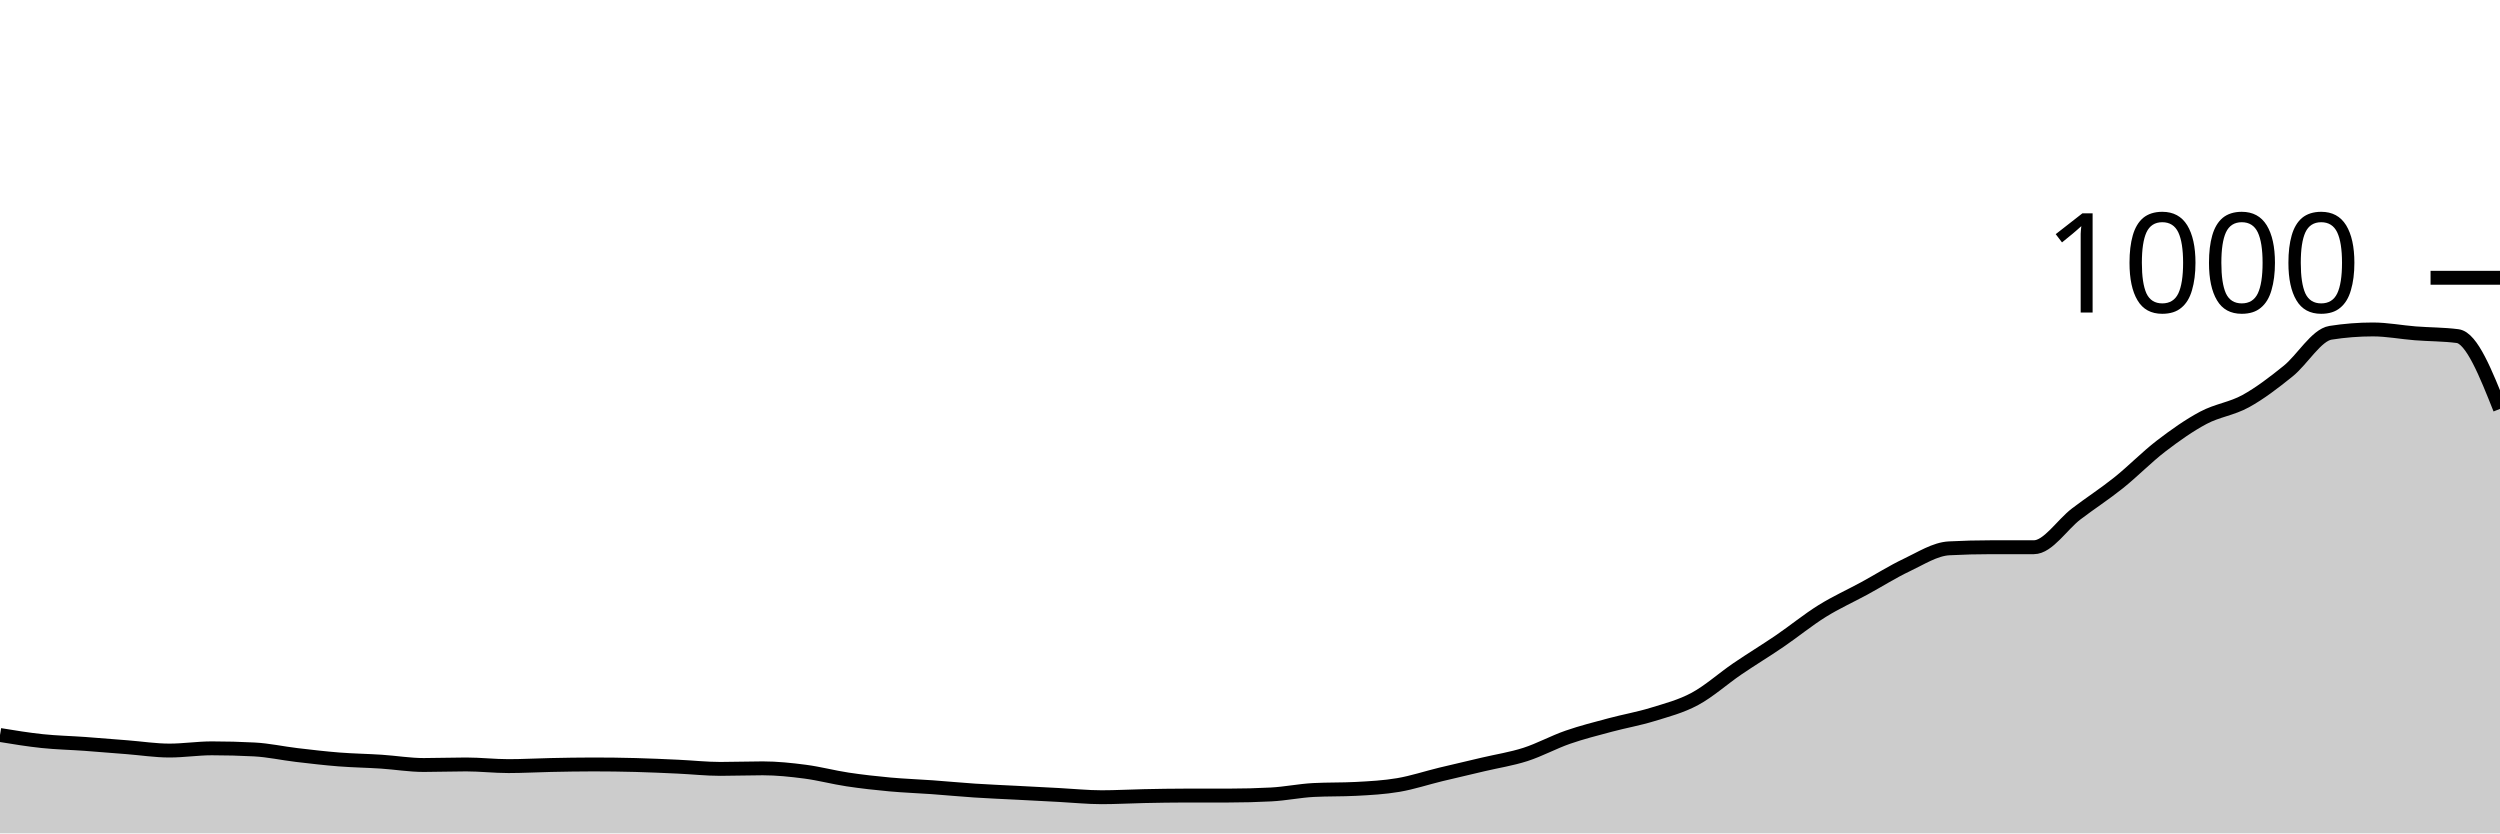
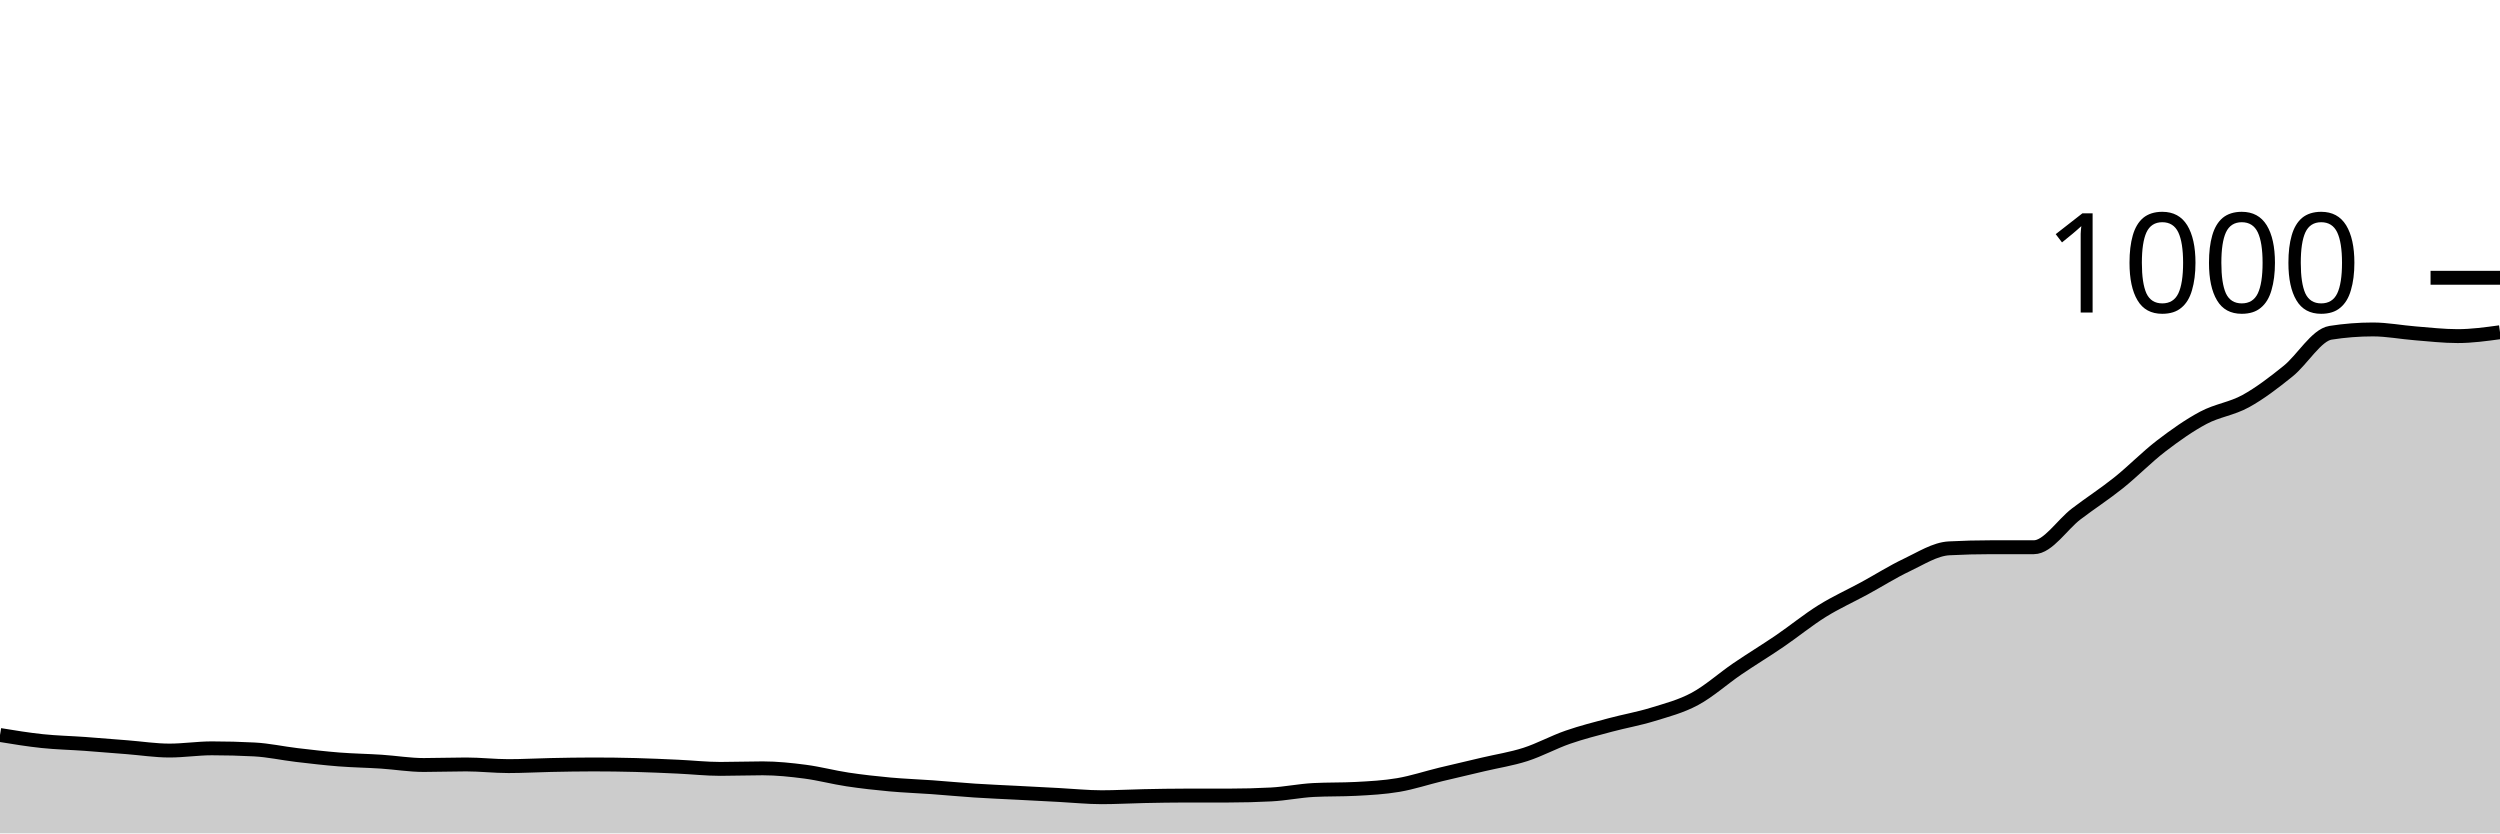
<svg xmlns="http://www.w3.org/2000/svg" viewBox="0 0 180 60">
  <g transform="translate(0,20)">
-     <path class="area" fill="rgba(0, 0, 0, 0.2)" d="M0,32.92C1.017,33.087,2.034,33.253,3.051,33.36C4.068,33.467,5.085,33.487,6.102,33.56C7.119,33.633,8.136,33.72,9.153,33.8C10.169,33.88,11.186,34.04,12.203,34.04C13.22,34.04,14.237,33.88,15.254,33.88C16.271,33.88,17.288,33.907,18.305,33.96C19.322,34.013,20.339,34.24,21.356,34.36C22.373,34.48,23.39,34.6,24.407,34.68C25.424,34.76,26.441,34.773,27.458,34.84C28.475,34.907,29.492,35.08,30.508,35.08C31.525,35.08,32.542,35.04,33.559,35.04C34.576,35.04,35.593,35.16,36.61,35.16C37.627,35.16,38.644,35.1,39.661,35.08C40.678,35.06,41.695,35.04,42.712,35.04C43.729,35.04,44.746,35.053,45.763,35.08C46.78,35.107,47.797,35.153,48.814,35.2C49.831,35.247,50.847,35.36,51.864,35.36C52.881,35.36,53.898,35.32,54.915,35.32C55.932,35.32,56.949,35.427,57.966,35.56C58.983,35.693,60,35.967,61.017,36.12C62.034,36.273,63.051,36.387,64.068,36.48C65.085,36.573,66.102,36.607,67.119,36.68C68.136,36.753,69.153,36.853,70.169,36.92C71.186,36.987,72.203,37.027,73.22,37.08C74.237,37.133,75.254,37.187,76.271,37.24C77.288,37.293,78.305,37.4,79.322,37.4C80.339,37.4,81.356,37.34,82.373,37.32C83.39,37.3,84.407,37.28,85.424,37.28C86.441,37.28,87.458,37.28,88.475,37.28C89.492,37.28,90.508,37.253,91.525,37.2C92.542,37.147,93.559,36.933,94.576,36.88C95.593,36.827,96.61,36.853,97.627,36.8C98.644,36.747,99.661,36.693,100.678,36.52C101.695,36.347,102.712,36.007,103.729,35.76C104.746,35.513,105.763,35.28,106.78,35.04C107.797,34.8,108.814,34.647,109.831,34.32C110.847,33.993,111.864,33.433,112.881,33.08C113.898,32.727,114.915,32.473,115.932,32.2C116.949,31.927,117.966,31.753,118.983,31.44C120,31.127,121.017,30.867,122.034,30.32C123.051,29.773,124.068,28.853,125.085,28.16C126.102,27.467,127.119,26.853,128.136,26.16C129.153,25.467,130.169,24.633,131.186,24C132.203,23.367,133.22,22.913,134.237,22.36C135.254,21.807,136.271,21.16,137.288,20.68C138.305,20.2,139.322,19.533,140.339,19.48C141.356,19.427,142.373,19.4,143.39,19.4C144.407,19.4,145.424,19.4,146.441,19.4C147.458,19.4,148.475,17.773,149.492,17C150.508,16.227,151.525,15.573,152.542,14.76C153.559,13.947,154.576,12.9,155.593,12.12C156.61,11.34,157.627,10.62,158.644,10.08C159.661,9.54,160.678,9.44,161.695,8.88C162.712,8.32,163.729,7.54,164.746,6.72C165.763,5.9,166.78,4.12,167.797,3.96C168.814,3.8,169.831,3.72,170.847,3.72C171.864,3.72,172.881,3.92,173.898,4C174.915,4.08,175.932,4.067,176.949,4.2C177.966,4.333,178.983,6.887,180,9.44L180,40C178.983,40,177.966,40,176.949,40C175.932,40,174.915,40,173.898,40C172.881,40,171.864,40,170.847,40C169.831,40,168.814,40,167.797,40C166.78,40,165.763,40,164.746,40C163.729,40,162.712,40,161.695,40C160.678,40,159.661,40,158.644,40C157.627,40,156.61,40,155.593,40C154.576,40,153.559,40,152.542,40C151.525,40,150.508,40,149.492,40C148.475,40,147.458,40,146.441,40C145.424,40,144.407,40,143.39,40C142.373,40,141.356,40,140.339,40C139.322,40,138.305,40,137.288,40C136.271,40,135.254,40,134.237,40C133.22,40,132.203,40,131.186,40C130.169,40,129.153,40,128.136,40C127.119,40,126.102,40,125.085,40C124.068,40,123.051,40,122.034,40C121.017,40,120,40,118.983,40C117.966,40,116.949,40,115.932,40C114.915,40,113.898,40,112.881,40C111.864,40,110.847,40,109.831,40C108.814,40,107.797,40,106.78,40C105.763,40,104.746,40,103.729,40C102.712,40,101.695,40,100.678,40C99.661,40,98.644,40,97.627,40C96.61,40,95.593,40,94.576,40C93.559,40,92.542,40,91.525,40C90.508,40,89.492,40,88.475,40C87.458,40,86.441,40,85.424,40C84.407,40,83.39,40,82.373,40C81.356,40,80.339,40,79.322,40C78.305,40,77.288,40,76.271,40C75.254,40,74.237,40,73.22,40C72.203,40,71.186,40,70.169,40C69.153,40,68.136,40,67.119,40C66.102,40,65.085,40,64.068,40C63.051,40,62.034,40,61.017,40C60,40,58.983,40,57.966,40C56.949,40,55.932,40,54.915,40C53.898,40,52.881,40,51.864,40C50.847,40,49.831,40,48.814,40C47.797,40,46.78,40,45.763,40C44.746,40,43.729,40,42.712,40C41.695,40,40.678,40,39.661,40C38.644,40,37.627,40,36.61,40C35.593,40,34.576,40,33.559,40C32.542,40,31.525,40,30.508,40C29.492,40,28.475,40,27.458,40C26.441,40,25.424,40,24.407,40C23.39,40,22.373,40,21.356,40C20.339,40,19.322,40,18.305,40C17.288,40,16.271,40,15.254,40C14.237,40,13.22,40,12.203,40C11.186,40,10.169,40,9.153,40C8.136,40,7.119,40,6.102,40C5.085,40,4.068,40,3.051,40C2.034,40,1.017,40,0,40Z" />
-     <path class="line" stroke="black" fill="none" d="M0,32.92C1.017,33.087,2.034,33.253,3.051,33.36C4.068,33.467,5.085,33.487,6.102,33.56C7.119,33.633,8.136,33.72,9.153,33.8C10.169,33.88,11.186,34.04,12.203,34.04C13.22,34.04,14.237,33.88,15.254,33.88C16.271,33.88,17.288,33.907,18.305,33.96C19.322,34.013,20.339,34.24,21.356,34.36C22.373,34.48,23.39,34.6,24.407,34.68C25.424,34.76,26.441,34.773,27.458,34.84C28.475,34.907,29.492,35.08,30.508,35.08C31.525,35.08,32.542,35.04,33.559,35.04C34.576,35.04,35.593,35.16,36.61,35.16C37.627,35.16,38.644,35.1,39.661,35.08C40.678,35.06,41.695,35.04,42.712,35.04C43.729,35.04,44.746,35.053,45.763,35.08C46.78,35.107,47.797,35.153,48.814,35.2C49.831,35.247,50.847,35.36,51.864,35.36C52.881,35.36,53.898,35.32,54.915,35.32C55.932,35.32,56.949,35.427,57.966,35.56C58.983,35.693,60,35.967,61.017,36.12C62.034,36.273,63.051,36.387,64.068,36.48C65.085,36.573,66.102,36.607,67.119,36.68C68.136,36.753,69.153,36.853,70.169,36.92C71.186,36.987,72.203,37.027,73.22,37.08C74.237,37.133,75.254,37.187,76.271,37.24C77.288,37.293,78.305,37.4,79.322,37.4C80.339,37.4,81.356,37.34,82.373,37.32C83.39,37.3,84.407,37.28,85.424,37.28C86.441,37.28,87.458,37.28,88.475,37.28C89.492,37.28,90.508,37.253,91.525,37.2C92.542,37.147,93.559,36.933,94.576,36.88C95.593,36.827,96.61,36.853,97.627,36.8C98.644,36.747,99.661,36.693,100.678,36.52C101.695,36.347,102.712,36.007,103.729,35.76C104.746,35.513,105.763,35.28,106.78,35.04C107.797,34.8,108.814,34.647,109.831,34.32C110.847,33.993,111.864,33.433,112.881,33.08C113.898,32.727,114.915,32.473,115.932,32.2C116.949,31.927,117.966,31.753,118.983,31.44C120,31.127,121.017,30.867,122.034,30.32C123.051,29.773,124.068,28.853,125.085,28.16C126.102,27.467,127.119,26.853,128.136,26.16C129.153,25.467,130.169,24.633,131.186,24C132.203,23.367,133.22,22.913,134.237,22.36C135.254,21.807,136.271,21.16,137.288,20.68C138.305,20.2,139.322,19.533,140.339,19.48C141.356,19.427,142.373,19.4,143.39,19.4C144.407,19.4,145.424,19.4,146.441,19.4C147.458,19.4,148.475,17.773,149.492,17C150.508,16.227,151.525,15.573,152.542,14.76C153.559,13.947,154.576,12.9,155.593,12.12C156.61,11.34,157.627,10.62,158.644,10.08C159.661,9.54,160.678,9.44,161.695,8.88C162.712,8.32,163.729,7.54,164.746,6.72C165.763,5.9,166.78,4.12,167.797,3.96C168.814,3.8,169.831,3.72,170.847,3.72C171.864,3.72,172.881,3.92,173.898,4C174.915,4.08,175.932,4.067,176.949,4.2C177.966,4.333,178.983,6.887,180,9.44" />
+     <path class="area" fill="rgba(0, 0, 0, 0.2)" d="M0,32.92C1.017,33.087,2.034,33.253,3.051,33.36C4.068,33.467,5.085,33.487,6.102,33.56C7.119,33.633,8.136,33.72,9.153,33.8C10.169,33.88,11.186,34.04,12.203,34.04C13.22,34.04,14.237,33.88,15.254,33.88C16.271,33.88,17.288,33.907,18.305,33.96C19.322,34.013,20.339,34.24,21.356,34.36C22.373,34.48,23.39,34.6,24.407,34.68C25.424,34.76,26.441,34.773,27.458,34.84C28.475,34.907,29.492,35.08,30.508,35.08C31.525,35.08,32.542,35.04,33.559,35.04C34.576,35.04,35.593,35.16,36.61,35.16C37.627,35.16,38.644,35.1,39.661,35.08C40.678,35.06,41.695,35.04,42.712,35.04C43.729,35.04,44.746,35.053,45.763,35.08C46.78,35.107,47.797,35.153,48.814,35.2C49.831,35.247,50.847,35.36,51.864,35.36C52.881,35.36,53.898,35.32,54.915,35.32C55.932,35.32,56.949,35.427,57.966,35.56C58.983,35.693,60,35.967,61.017,36.12C62.034,36.273,63.051,36.387,64.068,36.48C65.085,36.573,66.102,36.607,67.119,36.68C68.136,36.753,69.153,36.853,70.169,36.92C71.186,36.987,72.203,37.027,73.22,37.08C74.237,37.133,75.254,37.187,76.271,37.24C77.288,37.293,78.305,37.4,79.322,37.4C80.339,37.4,81.356,37.34,82.373,37.32C83.39,37.3,84.407,37.28,85.424,37.28C86.441,37.28,87.458,37.28,88.475,37.28C89.492,37.28,90.508,37.253,91.525,37.2C92.542,37.147,93.559,36.933,94.576,36.88C95.593,36.827,96.61,36.853,97.627,36.8C98.644,36.747,99.661,36.693,100.678,36.52C101.695,36.347,102.712,36.007,103.729,35.76C104.746,35.513,105.763,35.28,106.78,35.04C107.797,34.8,108.814,34.647,109.831,34.32C110.847,33.993,111.864,33.433,112.881,33.08C113.898,32.727,114.915,32.473,115.932,32.2C116.949,31.927,117.966,31.753,118.983,31.44C120,31.127,121.017,30.867,122.034,30.32C123.051,29.773,124.068,28.853,125.085,28.16C126.102,27.467,127.119,26.853,128.136,26.16C129.153,25.467,130.169,24.633,131.186,24C132.203,23.367,133.22,22.913,134.237,22.36C135.254,21.807,136.271,21.16,137.288,20.68C138.305,20.2,139.322,19.533,140.339,19.48C141.356,19.427,142.373,19.4,143.39,19.4C144.407,19.4,145.424,19.4,146.441,19.4C147.458,19.4,148.475,17.773,149.492,17C150.508,16.227,151.525,15.573,152.542,14.76C153.559,13.947,154.576,12.9,155.593,12.12C156.61,11.34,157.627,10.62,158.644,10.08C159.661,9.54,160.678,9.44,161.695,8.88C162.712,8.32,163.729,7.54,164.746,6.72C165.763,5.9,166.78,4.12,167.797,3.96C168.814,3.8,169.831,3.72,170.847,3.72C171.864,3.72,172.881,3.92,173.898,4C174.915,4.08,175.932,4.2,176.949,4.2C177.966,4.2,178.983,4.06,180,3.92L180,40C178.983,40,177.966,40,176.949,40C175.932,40,174.915,40,173.898,40C172.881,40,171.864,40,170.847,40C169.831,40,168.814,40,167.797,40C166.78,40,165.763,40,164.746,40C163.729,40,162.712,40,161.695,40C160.678,40,159.661,40,158.644,40C157.627,40,156.61,40,155.593,40C154.576,40,153.559,40,152.542,40C151.525,40,150.508,40,149.492,40C148.475,40,147.458,40,146.441,40C145.424,40,144.407,40,143.39,40C142.373,40,141.356,40,140.339,40C139.322,40,138.305,40,137.288,40C136.271,40,135.254,40,134.237,40C133.22,40,132.203,40,131.186,40C130.169,40,129.153,40,128.136,40C127.119,40,126.102,40,125.085,40C124.068,40,123.051,40,122.034,40C121.017,40,120,40,118.983,40C117.966,40,116.949,40,115.932,40C114.915,40,113.898,40,112.881,40C111.864,40,110.847,40,109.831,40C108.814,40,107.797,40,106.78,40C105.763,40,104.746,40,103.729,40C102.712,40,101.695,40,100.678,40C99.661,40,98.644,40,97.627,40C96.61,40,95.593,40,94.576,40C93.559,40,92.542,40,91.525,40C90.508,40,89.492,40,88.475,40C87.458,40,86.441,40,85.424,40C84.407,40,83.39,40,82.373,40C81.356,40,80.339,40,79.322,40C78.305,40,77.288,40,76.271,40C75.254,40,74.237,40,73.22,40C72.203,40,71.186,40,70.169,40C69.153,40,68.136,40,67.119,40C66.102,40,65.085,40,64.068,40C63.051,40,62.034,40,61.017,40C60,40,58.983,40,57.966,40C56.949,40,55.932,40,54.915,40C53.898,40,52.881,40,51.864,40C50.847,40,49.831,40,48.814,40C47.797,40,46.78,40,45.763,40C44.746,40,43.729,40,42.712,40C41.695,40,40.678,40,39.661,40C38.644,40,37.627,40,36.61,40C35.593,40,34.576,40,33.559,40C32.542,40,31.525,40,30.508,40C29.492,40,28.475,40,27.458,40C26.441,40,25.424,40,24.407,40C23.39,40,22.373,40,21.356,40C20.339,40,19.322,40,18.305,40C17.288,40,16.271,40,15.254,40C14.237,40,13.22,40,12.203,40C11.186,40,10.169,40,9.153,40C8.136,40,7.119,40,6.102,40C5.085,40,4.068,40,3.051,40C2.034,40,1.017,40,0,40Z" />
+     <path class="line" stroke="black" fill="none" d="M0,32.92C1.017,33.087,2.034,33.253,3.051,33.36C4.068,33.467,5.085,33.487,6.102,33.56C7.119,33.633,8.136,33.72,9.153,33.8C10.169,33.88,11.186,34.04,12.203,34.04C13.22,34.04,14.237,33.88,15.254,33.88C16.271,33.88,17.288,33.907,18.305,33.96C19.322,34.013,20.339,34.24,21.356,34.36C22.373,34.48,23.39,34.6,24.407,34.68C25.424,34.76,26.441,34.773,27.458,34.84C28.475,34.907,29.492,35.08,30.508,35.08C31.525,35.08,32.542,35.04,33.559,35.04C34.576,35.04,35.593,35.16,36.61,35.16C37.627,35.16,38.644,35.1,39.661,35.08C40.678,35.06,41.695,35.04,42.712,35.04C43.729,35.04,44.746,35.053,45.763,35.08C46.78,35.107,47.797,35.153,48.814,35.2C49.831,35.247,50.847,35.36,51.864,35.36C52.881,35.36,53.898,35.32,54.915,35.32C55.932,35.32,56.949,35.427,57.966,35.56C58.983,35.693,60,35.967,61.017,36.12C62.034,36.273,63.051,36.387,64.068,36.48C65.085,36.573,66.102,36.607,67.119,36.68C68.136,36.753,69.153,36.853,70.169,36.92C71.186,36.987,72.203,37.027,73.22,37.08C74.237,37.133,75.254,37.187,76.271,37.24C77.288,37.293,78.305,37.4,79.322,37.4C80.339,37.4,81.356,37.34,82.373,37.32C83.39,37.3,84.407,37.28,85.424,37.28C86.441,37.28,87.458,37.28,88.475,37.28C89.492,37.28,90.508,37.253,91.525,37.2C92.542,37.147,93.559,36.933,94.576,36.88C95.593,36.827,96.61,36.853,97.627,36.8C98.644,36.747,99.661,36.693,100.678,36.52C101.695,36.347,102.712,36.007,103.729,35.76C104.746,35.513,105.763,35.28,106.78,35.04C107.797,34.8,108.814,34.647,109.831,34.32C110.847,33.993,111.864,33.433,112.881,33.08C113.898,32.727,114.915,32.473,115.932,32.2C116.949,31.927,117.966,31.753,118.983,31.44C120,31.127,121.017,30.867,122.034,30.32C123.051,29.773,124.068,28.853,125.085,28.16C126.102,27.467,127.119,26.853,128.136,26.16C129.153,25.467,130.169,24.633,131.186,24C132.203,23.367,133.22,22.913,134.237,22.36C135.254,21.807,136.271,21.16,137.288,20.68C138.305,20.2,139.322,19.533,140.339,19.48C141.356,19.427,142.373,19.4,143.39,19.4C144.407,19.4,145.424,19.4,146.441,19.4C147.458,19.4,148.475,17.773,149.492,17C150.508,16.227,151.525,15.573,152.542,14.76C153.559,13.947,154.576,12.9,155.593,12.12C156.61,11.34,157.627,10.62,158.644,10.08C159.661,9.54,160.678,9.44,161.695,8.88C162.712,8.32,163.729,7.54,164.746,6.72C165.763,5.9,166.78,4.12,167.797,3.96C168.814,3.8,169.831,3.72,170.847,3.72C171.864,3.72,172.881,3.92,173.898,4C174.915,4.08,175.932,4.2,176.949,4.2C177.966,4.2,178.983,4.06,180,3.92" />
    <path class="axis-ceiling" stroke-width="1" stroke="black" fill="none" d="M175,0L180,0" />
    <text class="axis-ceiling-label" font-family="sans-serif" text-anchor="end" font-size="10px" x="170" y="2.5">1000</text>
  </g>
</svg>
